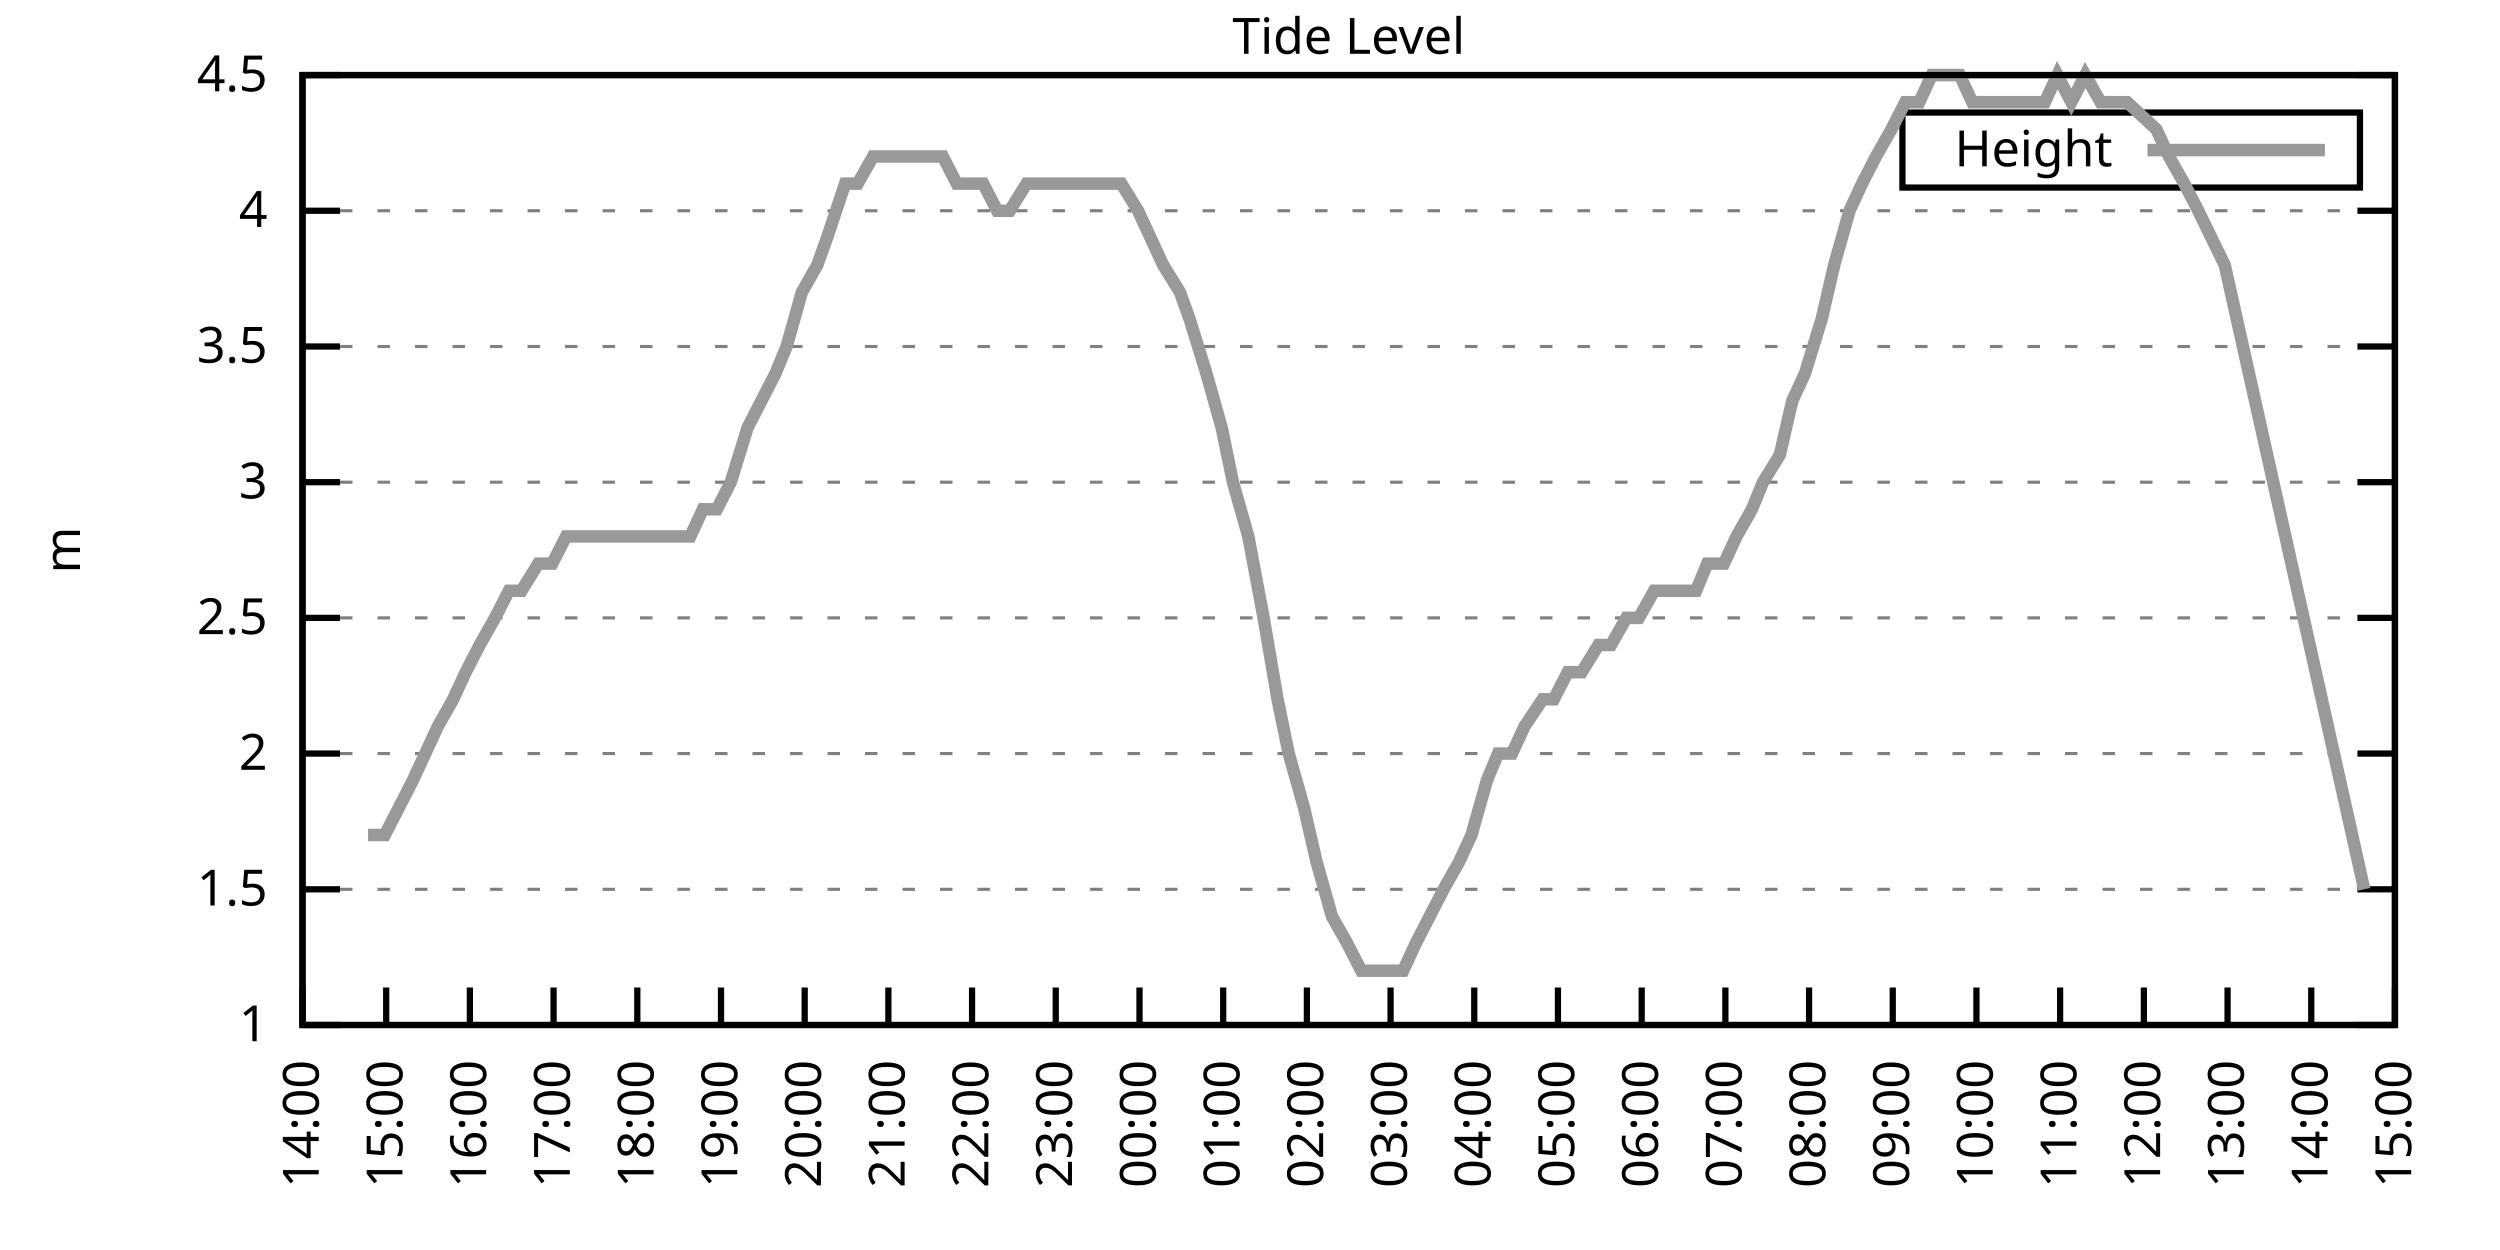
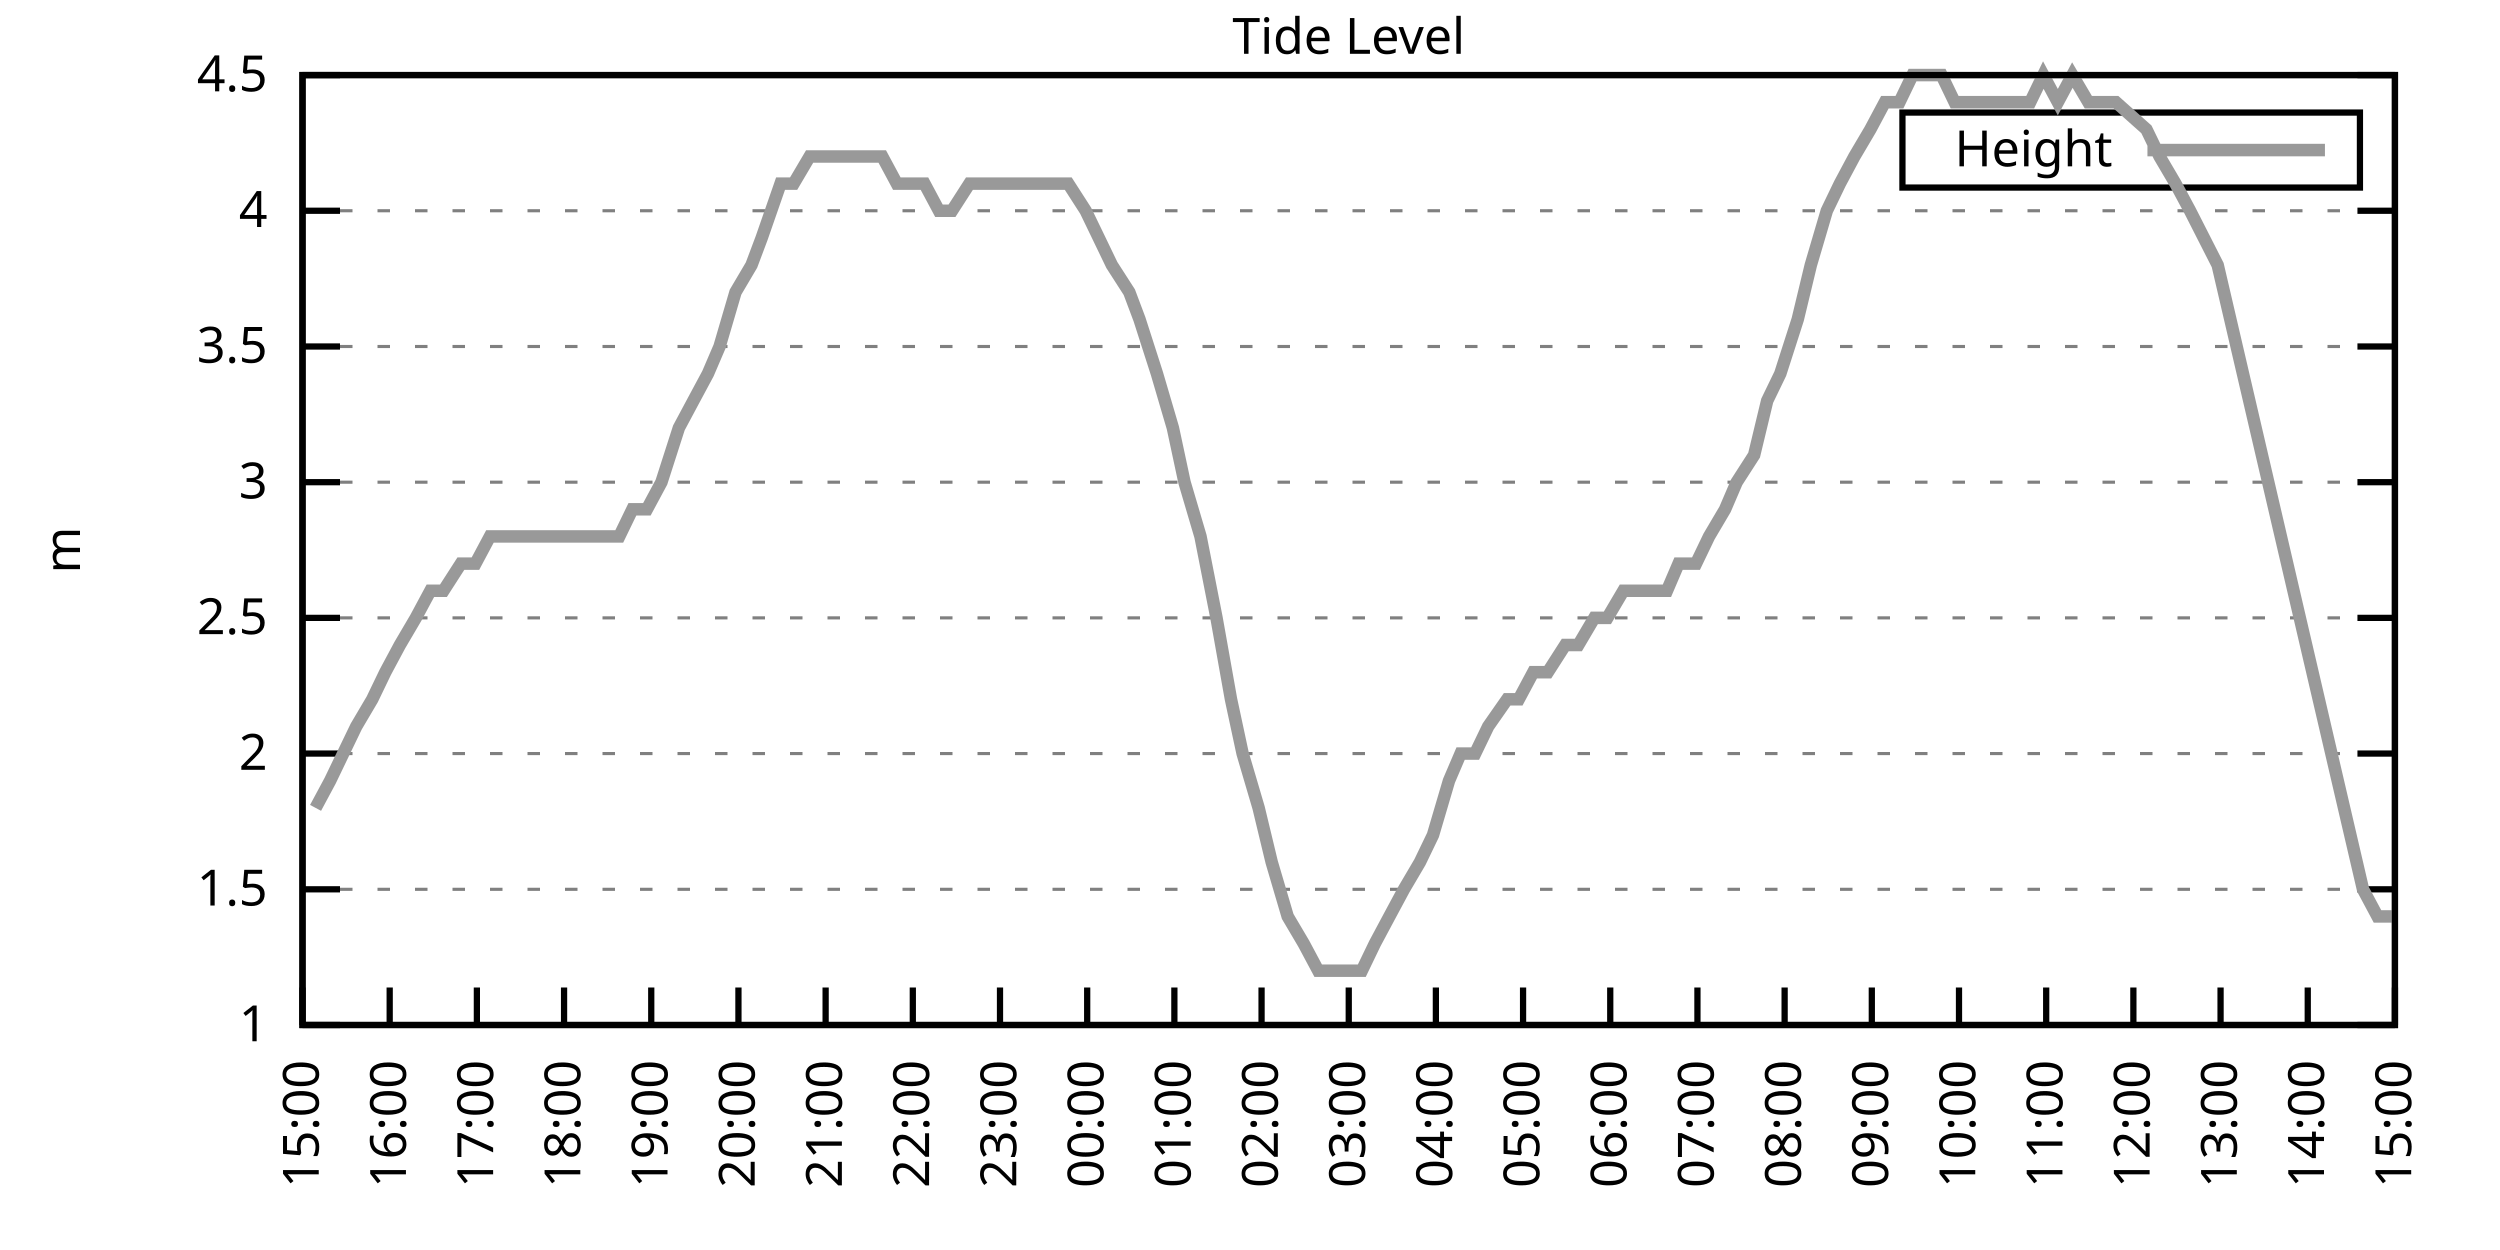
<svg xmlns="http://www.w3.org/2000/svg" xmlns:xlink="http://www.w3.org/1999/xlink" width="400" height="200" viewBox="0 0 400 200">
  <g id="gnuplot_canvas">
    <rect x="0" y="0" width="400" height="200" fill="none" />
    <defs>
      <circle id="gpDot" r="0.5" stroke-width="0.5" stroke="currentColor" />
      <path id="gpPt0" stroke-width="0.333" stroke="currentColor" d="M-1,0 h2 M0,-1 v2" />
      <path id="gpPt1" stroke-width="0.333" stroke="currentColor" d="M-1,-1 L1,1 M1,-1 L-1,1" />
      <path id="gpPt2" stroke-width="0.333" stroke="currentColor" d="M-1,0 L1,0 M0,-1 L0,1 M-1,-1 L1,1 M-1,1 L1,-1" />
      <rect id="gpPt3" stroke-width="0.333" stroke="currentColor" x="-1" y="-1" width="2" height="2" />
      <rect id="gpPt4" stroke-width="0.333" stroke="currentColor" fill="currentColor" x="-1" y="-1" width="2" height="2" />
      <circle id="gpPt5" stroke-width="0.333" stroke="currentColor" cx="0" cy="0" r="1" />
      <use xlink:href="#gpPt5" id="gpPt6" fill="currentColor" stroke="none" />
      <path id="gpPt7" stroke-width="0.333" stroke="currentColor" d="M0,-1.33 L-1.33,0.67 L1.33,0.67 z" />
      <use xlink:href="#gpPt7" id="gpPt8" fill="currentColor" stroke="none" />
      <use xlink:href="#gpPt7" id="gpPt9" stroke="currentColor" transform="rotate(180)" />
      <use xlink:href="#gpPt9" id="gpPt10" fill="currentColor" stroke="none" />
      <use xlink:href="#gpPt3" id="gpPt11" stroke="currentColor" transform="rotate(45)" />
      <use xlink:href="#gpPt11" id="gpPt12" fill="currentColor" stroke="none" />
      <path id="gpPt13" stroke-width="0.333" stroke="currentColor" d="M0,1.330 L1.265,0.411 L0.782,-1.067 L-0.782,-1.076 L-1.265,0.411 z" />
      <use xlink:href="#gpPt13" id="gpPt14" fill="currentColor" stroke="none" />
      <filter id="textbox" filterUnits="objectBoundingBox" x="0" y="0" height="1" width="1">
        <feFlood flood-color="white" flood-opacity="1" result="bgnd" />
        <feComposite in="SourceGraphic" in2="bgnd" operator="atop" />
      </filter>
      <filter id="greybox" filterUnits="objectBoundingBox" x="0" y="0" height="1" width="1">
        <feFlood flood-color="lightgrey" flood-opacity="1" result="grey" />
        <feComposite in="SourceGraphic" in2="grey" operator="atop" />
      </filter>
    </defs>
    <g fill="none" color="white" stroke="currentColor" stroke-width="1.00" stroke-linecap="butt" stroke-linejoin="miter">
</g>
    <g fill="none" color="black" stroke="currentColor" stroke-width="1.00" stroke-linecap="butt" stroke-linejoin="miter">
      <g stroke="none" shape-rendering="crispEdges">
        <polygon fill="rgb(255, 255, 255)" points="48.40,164.00 383.18,164.00 383.18,12.02 48.40,12.02 " />
      </g>
    </g>
    <g fill="none" color="black" stroke="currentColor" stroke-width="1.00" stroke-linecap="butt" stroke-linejoin="miter">
</g>
    <g fill="none" color="black" stroke="black" stroke-width="0.50" stroke-linecap="butt" stroke-linejoin="miter">
</g>
    <g fill="none" color="gray" stroke="currentColor" stroke-width="0.50" stroke-linecap="butt" stroke-linejoin="miter">
      <path stroke="gray" stroke-dasharray="2,4" class="gridline" d="M48.40,164.00 L383.19,164.00  " />
    </g>
    <g fill="none" color="gray" stroke="gray" stroke-width="1.00" stroke-linecap="butt" stroke-linejoin="miter">
</g>
    <g fill="none" color="black" stroke="currentColor" stroke-width="1.00" stroke-linecap="butt" stroke-linejoin="miter">
      <path stroke="black" d="M48.40,164.00 L54.40,164.00 M383.19,164.00 L377.19,164.00  " />
      <g transform="translate(42.80,166.60)" stroke="none" fill="black" font-family="Sans" font-size="8.00" text-anchor="end">
        <text>
          <tspan font-family="Sans"> 1</tspan>
        </text>
      </g>
    </g>
    <g fill="none" color="black" stroke="currentColor" stroke-width="1.00" stroke-linecap="butt" stroke-linejoin="miter">
</g>
    <g fill="none" color="black" stroke="black" stroke-width="0.50" stroke-linecap="butt" stroke-linejoin="miter">
</g>
    <g fill="none" color="gray" stroke="currentColor" stroke-width="0.50" stroke-linecap="butt" stroke-linejoin="miter">
      <path stroke="gray" stroke-dasharray="2,4" class="gridline" d="M48.40,142.29 L383.19,142.29  " />
    </g>
    <g fill="none" color="gray" stroke="gray" stroke-width="1.00" stroke-linecap="butt" stroke-linejoin="miter">
</g>
    <g fill="none" color="black" stroke="currentColor" stroke-width="1.00" stroke-linecap="butt" stroke-linejoin="miter">
      <path stroke="black" d="M48.40,142.29 L54.40,142.29 M383.19,142.29 L377.19,142.29  " />
      <g transform="translate(42.80,144.89)" stroke="none" fill="black" font-family="Sans" font-size="8.00" text-anchor="end">
        <text>
          <tspan font-family="Sans"> 1.5</tspan>
        </text>
      </g>
    </g>
    <g fill="none" color="black" stroke="currentColor" stroke-width="1.00" stroke-linecap="butt" stroke-linejoin="miter">
</g>
    <g fill="none" color="black" stroke="black" stroke-width="0.50" stroke-linecap="butt" stroke-linejoin="miter">
</g>
    <g fill="none" color="gray" stroke="currentColor" stroke-width="0.50" stroke-linecap="butt" stroke-linejoin="miter">
      <path stroke="gray" stroke-dasharray="2,4" class="gridline" d="M48.40,120.57 L383.19,120.57  " />
    </g>
    <g fill="none" color="gray" stroke="gray" stroke-width="1.00" stroke-linecap="butt" stroke-linejoin="miter">
</g>
    <g fill="none" color="black" stroke="currentColor" stroke-width="1.00" stroke-linecap="butt" stroke-linejoin="miter">
      <path stroke="black" d="M48.40,120.57 L54.40,120.57 M383.19,120.57 L377.19,120.57  " />
      <g transform="translate(42.80,123.17)" stroke="none" fill="black" font-family="Sans" font-size="8.00" text-anchor="end">
        <text>
          <tspan font-family="Sans"> 2</tspan>
        </text>
      </g>
    </g>
    <g fill="none" color="black" stroke="currentColor" stroke-width="1.00" stroke-linecap="butt" stroke-linejoin="miter">
</g>
    <g fill="none" color="black" stroke="black" stroke-width="0.50" stroke-linecap="butt" stroke-linejoin="miter">
</g>
    <g fill="none" color="gray" stroke="currentColor" stroke-width="0.50" stroke-linecap="butt" stroke-linejoin="miter">
      <path stroke="gray" stroke-dasharray="2,4" class="gridline" d="M48.40,98.86 L383.19,98.86  " />
    </g>
    <g fill="none" color="gray" stroke="gray" stroke-width="1.00" stroke-linecap="butt" stroke-linejoin="miter">
</g>
    <g fill="none" color="black" stroke="currentColor" stroke-width="1.00" stroke-linecap="butt" stroke-linejoin="miter">
      <path stroke="black" d="M48.40,98.86 L54.40,98.86 M383.19,98.86 L377.19,98.86  " />
      <g transform="translate(42.80,101.46)" stroke="none" fill="black" font-family="Sans" font-size="8.00" text-anchor="end">
        <text>
          <tspan font-family="Sans"> 2.5</tspan>
        </text>
      </g>
    </g>
    <g fill="none" color="black" stroke="currentColor" stroke-width="1.00" stroke-linecap="butt" stroke-linejoin="miter">
</g>
    <g fill="none" color="black" stroke="black" stroke-width="0.50" stroke-linecap="butt" stroke-linejoin="miter">
</g>
    <g fill="none" color="gray" stroke="currentColor" stroke-width="0.50" stroke-linecap="butt" stroke-linejoin="miter">
      <path stroke="gray" stroke-dasharray="2,4" class="gridline" d="M48.40,77.15 L383.19,77.15  " />
    </g>
    <g fill="none" color="gray" stroke="gray" stroke-width="1.00" stroke-linecap="butt" stroke-linejoin="miter">
</g>
    <g fill="none" color="black" stroke="currentColor" stroke-width="1.00" stroke-linecap="butt" stroke-linejoin="miter">
      <path stroke="black" d="M48.40,77.15 L54.40,77.15 M383.19,77.15 L377.19,77.15  " />
      <g transform="translate(42.80,79.75)" stroke="none" fill="black" font-family="Sans" font-size="8.00" text-anchor="end">
        <text>
          <tspan font-family="Sans"> 3</tspan>
        </text>
      </g>
    </g>
    <g fill="none" color="black" stroke="currentColor" stroke-width="1.00" stroke-linecap="butt" stroke-linejoin="miter">
</g>
    <g fill="none" color="black" stroke="black" stroke-width="0.50" stroke-linecap="butt" stroke-linejoin="miter">
</g>
    <g fill="none" color="gray" stroke="currentColor" stroke-width="0.50" stroke-linecap="butt" stroke-linejoin="miter">
      <path stroke="gray" stroke-dasharray="2,4" class="gridline" d="M48.40,55.44 L383.19,55.44  " />
    </g>
    <g fill="none" color="gray" stroke="gray" stroke-width="1.00" stroke-linecap="butt" stroke-linejoin="miter">
</g>
    <g fill="none" color="black" stroke="currentColor" stroke-width="1.00" stroke-linecap="butt" stroke-linejoin="miter">
      <path stroke="black" d="M48.40,55.44 L54.40,55.44 M383.19,55.44 L377.19,55.44  " />
      <g transform="translate(42.80,58.04)" stroke="none" fill="black" font-family="Sans" font-size="8.00" text-anchor="end">
        <text>
          <tspan font-family="Sans"> 3.5</tspan>
        </text>
      </g>
    </g>
    <g fill="none" color="black" stroke="currentColor" stroke-width="1.00" stroke-linecap="butt" stroke-linejoin="miter">
</g>
    <g fill="none" color="black" stroke="black" stroke-width="0.50" stroke-linecap="butt" stroke-linejoin="miter">
</g>
    <g fill="none" color="gray" stroke="currentColor" stroke-width="0.50" stroke-linecap="butt" stroke-linejoin="miter">
      <path stroke="gray" stroke-dasharray="2,4" class="gridline" d="M48.40,33.72 L383.19,33.72  " />
    </g>
    <g fill="none" color="gray" stroke="gray" stroke-width="1.00" stroke-linecap="butt" stroke-linejoin="miter">
</g>
    <g fill="none" color="black" stroke="currentColor" stroke-width="1.00" stroke-linecap="butt" stroke-linejoin="miter">
      <path stroke="black" d="M48.40,33.72 L54.40,33.72 M383.19,33.72 L377.19,33.72  " />
      <g transform="translate(42.80,36.32)" stroke="none" fill="black" font-family="Sans" font-size="8.00" text-anchor="end">
        <text>
          <tspan font-family="Sans"> 4</tspan>
        </text>
      </g>
    </g>
    <g fill="none" color="black" stroke="currentColor" stroke-width="1.00" stroke-linecap="butt" stroke-linejoin="miter">
</g>
    <g fill="none" color="black" stroke="black" stroke-width="0.50" stroke-linecap="butt" stroke-linejoin="miter">
</g>
    <g fill="none" color="gray" stroke="currentColor" stroke-width="0.50" stroke-linecap="butt" stroke-linejoin="miter">
      <path stroke="gray" stroke-dasharray="2,4" class="gridline" d="M48.40,12.01 L383.19,12.01  " />
    </g>
    <g fill="none" color="gray" stroke="gray" stroke-width="1.00" stroke-linecap="butt" stroke-linejoin="miter">
</g>
    <g fill="none" color="black" stroke="currentColor" stroke-width="1.00" stroke-linecap="butt" stroke-linejoin="miter">
      <path stroke="black" d="M48.40,12.01 L54.40,12.01 M383.19,12.01 L377.19,12.01  " />
      <g transform="translate(42.80,14.61)" stroke="none" fill="black" font-family="Sans" font-size="8.00" text-anchor="end">
        <text>
          <tspan font-family="Sans"> 4.5</tspan>
        </text>
      </g>
    </g>
    <g fill="none" color="black" stroke="currentColor" stroke-width="1.00" stroke-linecap="butt" stroke-linejoin="miter">
      <path stroke="black" d="M48.40,164.00 L48.40,158.00  " />
      <g transform="translate(51.00,169.60) rotate(270.00)" stroke="none" fill="black" font-family="Sans" font-size="8.00" text-anchor="end">
        <text>
-           <tspan font-family="Sans">14:00</tspan>
-         </text>
-       </g>
-     </g>
-     <g fill="none" color="black" stroke="currentColor" stroke-width="1.00" stroke-linecap="butt" stroke-linejoin="miter">
-       <path stroke="black" d="M61.79,164.00 L61.79,158.00  " />
-       <g transform="translate(64.39,169.60) rotate(270.00)" stroke="none" fill="black" font-family="Sans" font-size="8.00" text-anchor="end">
-         <text>
          <tspan font-family="Sans">15:00</tspan>
        </text>
      </g>
    </g>
    <g fill="none" color="black" stroke="currentColor" stroke-width="1.00" stroke-linecap="butt" stroke-linejoin="miter">
-       <path stroke="black" d="M75.18,164.00 L75.18,158.00  " />
-       <g transform="translate(77.78,169.60) rotate(270.00)" stroke="none" fill="black" font-family="Sans" font-size="8.00" text-anchor="end">
+       <path stroke="black" d="M62.35,164.00 L62.35,158.00  " />
+       <g transform="translate(64.95,169.60) rotate(270.00)" stroke="none" fill="black" font-family="Sans" font-size="8.00" text-anchor="end">
        <text>
          <tspan font-family="Sans">16:00</tspan>
        </text>
      </g>
    </g>
    <g fill="none" color="black" stroke="currentColor" stroke-width="1.00" stroke-linecap="butt" stroke-linejoin="miter">
-       <path stroke="black" d="M88.57,164.00 L88.57,158.00  " />
-       <g transform="translate(91.17,169.60) rotate(270.00)" stroke="none" fill="black" font-family="Sans" font-size="8.00" text-anchor="end">
+       <path stroke="black" d="M76.30,164.00 L76.30,158.00  " />
+       <g transform="translate(78.90,169.60) rotate(270.00)" stroke="none" fill="black" font-family="Sans" font-size="8.00" text-anchor="end">
        <text>
          <tspan font-family="Sans">17:00</tspan>
        </text>
      </g>
    </g>
    <g fill="none" color="black" stroke="currentColor" stroke-width="1.00" stroke-linecap="butt" stroke-linejoin="miter">
-       <path stroke="black" d="M101.97,164.00 L101.97,158.00  " />
-       <g transform="translate(104.57,169.60) rotate(270.00)" stroke="none" fill="black" font-family="Sans" font-size="8.00" text-anchor="end">
+       <path stroke="black" d="M90.25,164.00 L90.25,158.00  " />
+       <g transform="translate(92.85,169.60) rotate(270.00)" stroke="none" fill="black" font-family="Sans" font-size="8.00" text-anchor="end">
        <text>
          <tspan font-family="Sans">18:00</tspan>
        </text>
      </g>
    </g>
    <g fill="none" color="black" stroke="currentColor" stroke-width="1.00" stroke-linecap="butt" stroke-linejoin="miter">
-       <path stroke="black" d="M115.36,164.00 L115.36,158.00  " />
-       <g transform="translate(117.96,169.60) rotate(270.00)" stroke="none" fill="black" font-family="Sans" font-size="8.00" text-anchor="end">
+       <path stroke="black" d="M104.20,164.00 L104.20,158.00  " />
+       <g transform="translate(106.80,169.60) rotate(270.00)" stroke="none" fill="black" font-family="Sans" font-size="8.00" text-anchor="end">
        <text>
          <tspan font-family="Sans">19:00</tspan>
        </text>
      </g>
    </g>
    <g fill="none" color="black" stroke="currentColor" stroke-width="1.00" stroke-linecap="butt" stroke-linejoin="miter">
-       <path stroke="black" d="M128.75,164.00 L128.75,158.00  " />
-       <g transform="translate(131.35,169.60) rotate(270.00)" stroke="none" fill="black" font-family="Sans" font-size="8.00" text-anchor="end">
+       <path stroke="black" d="M118.15,164.00 L118.15,158.00  " />
+       <g transform="translate(120.75,169.60) rotate(270.00)" stroke="none" fill="black" font-family="Sans" font-size="8.00" text-anchor="end">
        <text>
          <tspan font-family="Sans">20:00</tspan>
        </text>
      </g>
    </g>
    <g fill="none" color="black" stroke="currentColor" stroke-width="1.00" stroke-linecap="butt" stroke-linejoin="miter">
-       <path stroke="black" d="M142.14,164.00 L142.14,158.00  " />
-       <g transform="translate(144.74,169.60) rotate(270.00)" stroke="none" fill="black" font-family="Sans" font-size="8.00" text-anchor="end">
+       <path stroke="black" d="M132.10,164.00 L132.10,158.00  " />
+       <g transform="translate(134.70,169.60) rotate(270.00)" stroke="none" fill="black" font-family="Sans" font-size="8.00" text-anchor="end">
        <text>
          <tspan font-family="Sans">21:00</tspan>
        </text>
      </g>
    </g>
    <g fill="none" color="black" stroke="currentColor" stroke-width="1.00" stroke-linecap="butt" stroke-linejoin="miter">
-       <path stroke="black" d="M155.53,164.00 L155.53,158.00  " />
-       <g transform="translate(158.13,169.60) rotate(270.00)" stroke="none" fill="black" font-family="Sans" font-size="8.00" text-anchor="end">
+       <path stroke="black" d="M146.05,164.00 L146.05,158.00  " />
+       <g transform="translate(148.65,169.60) rotate(270.00)" stroke="none" fill="black" font-family="Sans" font-size="8.00" text-anchor="end">
        <text>
          <tspan font-family="Sans">22:00</tspan>
        </text>
      </g>
    </g>
    <g fill="none" color="black" stroke="currentColor" stroke-width="1.00" stroke-linecap="butt" stroke-linejoin="miter">
-       <path stroke="black" d="M168.92,164.00 L168.92,158.00  " />
-       <g transform="translate(171.52,169.60) rotate(270.00)" stroke="none" fill="black" font-family="Sans" font-size="8.00" text-anchor="end">
+       <path stroke="black" d="M160.00,164.00 L160.00,158.00  " />
+       <g transform="translate(162.60,169.60) rotate(270.00)" stroke="none" fill="black" font-family="Sans" font-size="8.00" text-anchor="end">
        <text>
          <tspan font-family="Sans">23:00</tspan>
        </text>
      </g>
    </g>
    <g fill="none" color="black" stroke="currentColor" stroke-width="1.00" stroke-linecap="butt" stroke-linejoin="miter">
-       <path stroke="black" d="M182.32,164.00 L182.32,158.00  " />
-       <g transform="translate(184.92,169.60) rotate(270.00)" stroke="none" fill="black" font-family="Sans" font-size="8.00" text-anchor="end">
+       <path stroke="black" d="M173.95,164.00 L173.95,158.00  " />
+       <g transform="translate(176.55,169.60) rotate(270.00)" stroke="none" fill="black" font-family="Sans" font-size="8.00" text-anchor="end">
        <text>
          <tspan font-family="Sans">00:00</tspan>
        </text>
      </g>
    </g>
    <g fill="none" color="black" stroke="currentColor" stroke-width="1.00" stroke-linecap="butt" stroke-linejoin="miter">
-       <path stroke="black" d="M195.71,164.00 L195.71,158.00  " />
-       <g transform="translate(198.31,169.60) rotate(270.00)" stroke="none" fill="black" font-family="Sans" font-size="8.00" text-anchor="end">
+       <path stroke="black" d="M187.90,164.00 L187.90,158.00  " />
+       <g transform="translate(190.50,169.60) rotate(270.00)" stroke="none" fill="black" font-family="Sans" font-size="8.00" text-anchor="end">
        <text>
          <tspan font-family="Sans">01:00</tspan>
        </text>
      </g>
    </g>
    <g fill="none" color="black" stroke="currentColor" stroke-width="1.00" stroke-linecap="butt" stroke-linejoin="miter">
-       <path stroke="black" d="M209.10,164.00 L209.10,158.00  " />
-       <g transform="translate(211.70,169.60) rotate(270.00)" stroke="none" fill="black" font-family="Sans" font-size="8.00" text-anchor="end">
+       <path stroke="black" d="M201.85,164.00 L201.85,158.00  " />
+       <g transform="translate(204.45,169.60) rotate(270.00)" stroke="none" fill="black" font-family="Sans" font-size="8.00" text-anchor="end">
        <text>
          <tspan font-family="Sans">02:00</tspan>
        </text>
      </g>
    </g>
    <g fill="none" color="black" stroke="currentColor" stroke-width="1.00" stroke-linecap="butt" stroke-linejoin="miter">
-       <path stroke="black" d="M222.49,164.00 L222.49,158.00  " />
-       <g transform="translate(225.09,169.60) rotate(270.00)" stroke="none" fill="black" font-family="Sans" font-size="8.00" text-anchor="end">
+       <path stroke="black" d="M215.80,164.00 L215.80,158.00  " />
+       <g transform="translate(218.40,169.60) rotate(270.00)" stroke="none" fill="black" font-family="Sans" font-size="8.00" text-anchor="end">
        <text>
          <tspan font-family="Sans">03:00</tspan>
        </text>
      </g>
    </g>
    <g fill="none" color="black" stroke="currentColor" stroke-width="1.00" stroke-linecap="butt" stroke-linejoin="miter">
-       <path stroke="black" d="M235.88,164.00 L235.88,158.00  " />
-       <g transform="translate(238.48,169.60) rotate(270.00)" stroke="none" fill="black" font-family="Sans" font-size="8.00" text-anchor="end">
+       <path stroke="black" d="M229.74,164.00 L229.74,158.00  " />
+       <g transform="translate(232.34,169.60) rotate(270.00)" stroke="none" fill="black" font-family="Sans" font-size="8.00" text-anchor="end">
        <text>
          <tspan font-family="Sans">04:00</tspan>
        </text>
      </g>
    </g>
    <g fill="none" color="black" stroke="currentColor" stroke-width="1.00" stroke-linecap="butt" stroke-linejoin="miter">
-       <path stroke="black" d="M249.27,164.00 L249.27,158.00  " />
-       <g transform="translate(251.87,169.60) rotate(270.00)" stroke="none" fill="black" font-family="Sans" font-size="8.00" text-anchor="end">
+       <path stroke="black" d="M243.69,164.00 L243.69,158.00  " />
+       <g transform="translate(246.29,169.60) rotate(270.00)" stroke="none" fill="black" font-family="Sans" font-size="8.00" text-anchor="end">
        <text>
          <tspan font-family="Sans">05:00</tspan>
        </text>
      </g>
    </g>
    <g fill="none" color="black" stroke="currentColor" stroke-width="1.00" stroke-linecap="butt" stroke-linejoin="miter">
-       <path stroke="black" d="M262.67,164.00 L262.67,158.00  " />
-       <g transform="translate(265.27,169.60) rotate(270.00)" stroke="none" fill="black" font-family="Sans" font-size="8.00" text-anchor="end">
+       <path stroke="black" d="M257.64,164.00 L257.64,158.00  " />
+       <g transform="translate(260.24,169.60) rotate(270.00)" stroke="none" fill="black" font-family="Sans" font-size="8.00" text-anchor="end">
        <text>
          <tspan font-family="Sans">06:00</tspan>
        </text>
      </g>
    </g>
    <g fill="none" color="black" stroke="currentColor" stroke-width="1.00" stroke-linecap="butt" stroke-linejoin="miter">
-       <path stroke="black" d="M276.06,164.00 L276.06,158.00  " />
-       <g transform="translate(278.66,169.60) rotate(270.00)" stroke="none" fill="black" font-family="Sans" font-size="8.00" text-anchor="end">
+       <path stroke="black" d="M271.59,164.00 L271.59,158.00  " />
+       <g transform="translate(274.19,169.60) rotate(270.00)" stroke="none" fill="black" font-family="Sans" font-size="8.00" text-anchor="end">
        <text>
          <tspan font-family="Sans">07:00</tspan>
        </text>
      </g>
    </g>
    <g fill="none" color="black" stroke="currentColor" stroke-width="1.00" stroke-linecap="butt" stroke-linejoin="miter">
-       <path stroke="black" d="M289.45,164.00 L289.45,158.00  " />
-       <g transform="translate(292.05,169.60) rotate(270.00)" stroke="none" fill="black" font-family="Sans" font-size="8.00" text-anchor="end">
+       <path stroke="black" d="M285.54,164.00 L285.54,158.00  " />
+       <g transform="translate(288.14,169.60) rotate(270.00)" stroke="none" fill="black" font-family="Sans" font-size="8.00" text-anchor="end">
        <text>
          <tspan font-family="Sans">08:00</tspan>
        </text>
      </g>
    </g>
    <g fill="none" color="black" stroke="currentColor" stroke-width="1.00" stroke-linecap="butt" stroke-linejoin="miter">
-       <path stroke="black" d="M302.84,164.00 L302.84,158.00  " />
-       <g transform="translate(305.44,169.60) rotate(270.00)" stroke="none" fill="black" font-family="Sans" font-size="8.00" text-anchor="end">
+       <path stroke="black" d="M299.49,164.00 L299.49,158.00  " />
+       <g transform="translate(302.09,169.60) rotate(270.00)" stroke="none" fill="black" font-family="Sans" font-size="8.00" text-anchor="end">
        <text>
          <tspan font-family="Sans">09:00</tspan>
        </text>
      </g>
    </g>
    <g fill="none" color="black" stroke="currentColor" stroke-width="1.00" stroke-linecap="butt" stroke-linejoin="miter">
-       <path stroke="black" d="M316.23,164.00 L316.23,158.00  " />
-       <g transform="translate(318.83,169.60) rotate(270.00)" stroke="none" fill="black" font-family="Sans" font-size="8.00" text-anchor="end">
+       <path stroke="black" d="M313.44,164.00 L313.44,158.00  " />
+       <g transform="translate(316.04,169.60) rotate(270.00)" stroke="none" fill="black" font-family="Sans" font-size="8.00" text-anchor="end">
        <text>
          <tspan font-family="Sans">10:00</tspan>
        </text>
      </g>
    </g>
    <g fill="none" color="black" stroke="currentColor" stroke-width="1.00" stroke-linecap="butt" stroke-linejoin="miter">
-       <path stroke="black" d="M329.62,164.00 L329.62,158.00  " />
-       <g transform="translate(332.22,169.60) rotate(270.00)" stroke="none" fill="black" font-family="Sans" font-size="8.00" text-anchor="end">
+       <path stroke="black" d="M327.39,164.00 L327.39,158.00  " />
+       <g transform="translate(329.99,169.60) rotate(270.00)" stroke="none" fill="black" font-family="Sans" font-size="8.00" text-anchor="end">
        <text>
          <tspan font-family="Sans">11:00</tspan>
        </text>
      </g>
    </g>
    <g fill="none" color="black" stroke="currentColor" stroke-width="1.00" stroke-linecap="butt" stroke-linejoin="miter">
-       <path stroke="black" d="M343.02,164.00 L343.02,158.00  " />
-       <g transform="translate(345.62,169.60) rotate(270.00)" stroke="none" fill="black" font-family="Sans" font-size="8.00" text-anchor="end">
+       <path stroke="black" d="M341.34,164.00 L341.34,158.00  " />
+       <g transform="translate(343.94,169.60) rotate(270.00)" stroke="none" fill="black" font-family="Sans" font-size="8.00" text-anchor="end">
        <text>
          <tspan font-family="Sans">12:00</tspan>
        </text>
      </g>
    </g>
    <g fill="none" color="black" stroke="currentColor" stroke-width="1.00" stroke-linecap="butt" stroke-linejoin="miter">
-       <path stroke="black" d="M356.41,164.00 L356.41,158.00  " />
-       <g transform="translate(359.01,169.60) rotate(270.00)" stroke="none" fill="black" font-family="Sans" font-size="8.00" text-anchor="end">
+       <path stroke="black" d="M355.29,164.00 L355.29,158.00  " />
+       <g transform="translate(357.89,169.60) rotate(270.00)" stroke="none" fill="black" font-family="Sans" font-size="8.00" text-anchor="end">
        <text>
          <tspan font-family="Sans">13:00</tspan>
        </text>
      </g>
    </g>
    <g fill="none" color="black" stroke="currentColor" stroke-width="1.00" stroke-linecap="butt" stroke-linejoin="miter">
-       <path stroke="black" d="M369.80,164.00 L369.80,158.00  " />
-       <g transform="translate(372.40,169.60) rotate(270.00)" stroke="none" fill="black" font-family="Sans" font-size="8.00" text-anchor="end">
+       <path stroke="black" d="M369.24,164.00 L369.24,158.00  " />
+       <g transform="translate(371.84,169.60) rotate(270.00)" stroke="none" fill="black" font-family="Sans" font-size="8.00" text-anchor="end">
        <text>
          <tspan font-family="Sans">14:00</tspan>
        </text>
      </g>
    </g>
    <g fill="none" color="black" stroke="currentColor" stroke-width="1.00" stroke-linecap="butt" stroke-linejoin="miter">
      <path stroke="black" d="M383.19,164.00 L383.19,158.00  " />
      <g transform="translate(385.79,169.60) rotate(270.00)" stroke="none" fill="black" font-family="Sans" font-size="8.00" text-anchor="end">
        <text>
          <tspan font-family="Sans">15:00</tspan>
        </text>
      </g>
    </g>
    <g fill="none" color="black" stroke="currentColor" stroke-width="1.00" stroke-linecap="butt" stroke-linejoin="miter">
</g>
    <g fill="none" color="black" stroke="currentColor" stroke-width="1.00" stroke-linecap="butt" stroke-linejoin="miter">
      <path stroke="black" d="M48.40,12.01 L48.40,164.00 L383.19,164.00 L383.19,12.01 L48.40,12.01 Z  " />
    </g>
    <g fill="none" color="black" stroke="currentColor" stroke-width="1.00" stroke-linecap="butt" stroke-linejoin="miter">
</g>
    <g fill="none" color="black" stroke="currentColor" stroke-width="1.00" stroke-linecap="butt" stroke-linejoin="miter">
      <path stroke="black" d="M304.39,30.01 L304.39,18.01 L377.59,18.01 L377.59,30.01 L304.39,30.01 Z  " />
    </g>
    <g id="Tide_level_plot_1">
      <g fill="none" color="white" stroke="black" stroke-width="2.00" stroke-linecap="butt" stroke-linejoin="miter">
</g>
      <g fill="none" color="black" stroke="currentColor" stroke-width="2.00" stroke-linecap="butt" stroke-linejoin="miter">
        <g transform="translate(337.99,26.61)" stroke="none" fill="black" font-family="Sans" font-size="8.00" text-anchor="end">
          <text>
            <tspan font-family="Sans">Height</tspan>
          </text>
        </g>
      </g>
      <g fill="none" color="black" stroke="currentColor" stroke-width="2.00" stroke-linecap="butt" stroke-linejoin="miter">
-         <path stroke="rgb(153, 153, 153)" d="M343.59,24.01 L371.99,24.01 M58.89,133.60 L61.57,133.60 L63.80,129.26 L66.03,124.92 L68.04,120.57 L70.05,116.23   L72.50,111.89 L74.51,107.55 L76.75,103.20 L79.20,98.86 L81.43,94.52 L83.44,94.52 L86.12,90.18 L88.35,90.18   L90.58,85.83 L92.82,85.83 L95.05,85.83 L97.28,85.83 L99.29,85.83 L101.74,85.83 L103.98,85.83 L105.76,85.83   L108.44,85.83 L110.45,85.83 L112.46,81.49 L114.69,81.49 L116.92,77.15 L119.60,68.46 L121.83,64.12 L124.06,59.78   L125.85,55.44 L128.30,46.75 L130.76,42.41 L132.32,38.07 L135.22,29.38 L137.23,29.38 L139.69,25.04 L141.69,25.04   L143.70,25.04 L145.94,25.04 L148.61,25.04 L150.85,25.04 L153.08,29.38 L155.09,29.38 L157.32,29.38 L159.55,33.72   L161.56,33.72 L164.24,29.38 L166.02,29.38 L168.25,29.38 L170.93,29.38 L173.17,29.38 L175.40,29.38 L177.41,29.38   L179.41,29.38 L182.09,33.72 L184.10,38.07 L186.11,42.41 L188.79,46.75 L190.35,51.09 L193.03,59.78 L195.48,68.46   L197.27,77.15 L199.73,85.83 L202.18,98.86 L204.41,111.89 L206.20,120.57 L208.65,129.26 L210.66,137.94 L213.12,146.63   L215.57,150.97 L217.80,155.31 L219.59,155.31 L222.27,155.31 L224.50,155.31 L226.51,150.97 L228.74,146.63 L230.97,142.29   L233.43,137.94 L235.44,133.60 L237.89,124.92 L239.68,120.57 L241.91,120.57 L243.92,116.23 L246.82,111.89 L248.60,111.89   L250.84,107.55 L253.07,107.55 L255.75,103.20 L257.76,103.20 L260.21,98.86 L262.22,98.86 L264.67,94.52 L266.91,94.52   L268.69,94.52 L271.37,94.52 L273.16,90.18 L275.83,90.18 L277.84,85.83 L280.30,81.49 L282.08,77.15 L284.76,72.81   L286.77,64.12 L288.78,59.78 L291.46,51.09 L293.47,42.41 L295.92,33.72 L297.93,29.38 L300.16,25.04 L302.62,20.70   L304.85,16.35 L307.08,16.35 L309.09,12.01 L311.54,12.01 L313.55,12.01 L315.56,16.35 L318.24,16.35 L320.03,16.35   L322.70,16.35 L324.49,16.35 L327.17,16.35 L329.18,12.01 L331.41,16.35 L333.64,12.01 L336.10,16.35 L338.33,16.35   L340.34,16.35 L345.02,20.70 L347.03,25.04 L349.49,29.38 L351.72,33.72 L355.96,42.41 L378.28,142.29  " />
+         <path stroke="rgb(153, 153, 153)" d="M343.59,24.01 L371.99,24.01 M50.49,129.26 L52.82,124.92 L54.91,120.57 L57.00,116.23 L59.56,111.89 L61.65,107.55   L63.98,103.20 L66.53,98.86 L68.86,94.52 L70.95,94.52 L73.74,90.18 L76.07,90.18 L78.39,85.83 L80.72,85.83   L83.04,85.83 L85.37,85.83 L87.46,85.83 L90.02,85.83 L92.34,85.83 L94.20,85.83 L96.99,85.83 L99.08,85.83   L101.18,81.49 L103.50,81.49 L105.83,77.15 L108.62,68.46 L110.94,64.12 L113.27,59.78 L115.13,55.44 L117.68,46.75   L120.24,42.41 L121.87,38.07 L124.89,29.38 L126.98,29.38 L129.54,25.04 L131.63,25.04 L133.72,25.04 L136.05,25.04   L138.84,25.04 L141.16,25.04 L143.49,29.38 L145.58,29.38 L147.91,29.38 L150.23,33.72 L152.32,33.72 L155.11,29.38   L156.97,29.38 L159.30,29.38 L162.09,29.38 L164.41,29.38 L166.74,29.38 L168.83,29.38 L170.92,29.38 L173.71,33.72   L175.81,38.07 L177.90,42.41 L180.69,46.75 L182.32,51.09 L185.11,59.78 L187.66,68.46 L189.52,77.15 L192.08,85.83   L194.64,98.86 L196.96,111.89 L198.82,120.57 L201.38,129.26 L203.47,137.94 L206.03,146.63 L208.59,150.97 L210.91,155.31   L212.77,155.31 L215.56,155.31 L217.89,155.31 L219.98,150.97 L222.30,146.63 L224.63,142.29 L227.19,137.94 L229.28,133.60   L231.84,124.92 L233.70,120.57 L236.02,120.57 L238.11,116.23 L241.14,111.89 L243.00,111.89 L245.32,107.55 L247.65,107.55   L250.44,103.20 L252.53,103.20 L255.09,98.86 L257.18,98.86 L259.74,94.52 L262.06,94.52 L263.92,94.52 L266.71,94.52   L268.57,90.18 L271.36,90.18 L273.45,85.83 L276.01,81.49 L277.87,77.15 L280.66,72.81 L282.75,64.12 L284.85,59.78   L287.64,51.09 L289.73,42.41 L292.29,33.72 L294.38,29.38 L296.70,25.04 L299.26,20.70 L301.58,16.35 L303.91,16.35   L306.00,12.01 L308.56,12.01 L310.65,12.01 L312.74,16.35 L315.53,16.35 L317.39,16.35 L320.18,16.35 L322.04,16.35   L324.83,16.35 L326.93,12.01 L329.25,16.35 L331.58,12.01 L334.13,16.35 L336.46,16.35 L338.55,16.35 L343.43,20.70   L345.53,25.04 L348.08,29.38 L350.41,33.72 L354.83,42.41 L378.08,142.29 L380.40,146.63 L382.96,146.63  " />
      </g>
    </g>
    <g fill="none" color="black" stroke="currentColor" stroke-width="2.00" stroke-linecap="butt" stroke-linejoin="miter">
</g>
    <g fill="none" color="black" stroke="black" stroke-width="1.00" stroke-linecap="butt" stroke-linejoin="miter">
</g>
    <g fill="none" color="black" stroke="currentColor" stroke-width="1.00" stroke-linecap="butt" stroke-linejoin="miter">
      <path stroke="black" d="M48.40,12.01 L48.40,164.00 L383.19,164.00 L383.19,12.01 L48.40,12.01 Z  " />
      <g transform="translate(12.80,88.01) rotate(270.00)" stroke="none" fill="black" font-family="Sans" font-size="8.00" text-anchor="middle">
        <text>
          <tspan font-family="Sans">m</tspan>
        </text>
      </g>
    </g>
    <g fill="none" color="black" stroke="currentColor" stroke-width="1.00" stroke-linecap="butt" stroke-linejoin="miter">
</g>
    <g fill="none" color="black" stroke="currentColor" stroke-width="1.00" stroke-linecap="butt" stroke-linejoin="miter">
      <g transform="translate(215.79,8.61)" stroke="none" fill="black" font-family="Sans" font-size="8.00" text-anchor="middle">
        <text>
          <tspan font-family="Sans">Tide Level</tspan>
        </text>
      </g>
    </g>
    <g fill="none" color="black" stroke="currentColor" stroke-width="1.00" stroke-linecap="butt" stroke-linejoin="miter">
</g>
  </g>
</svg>
